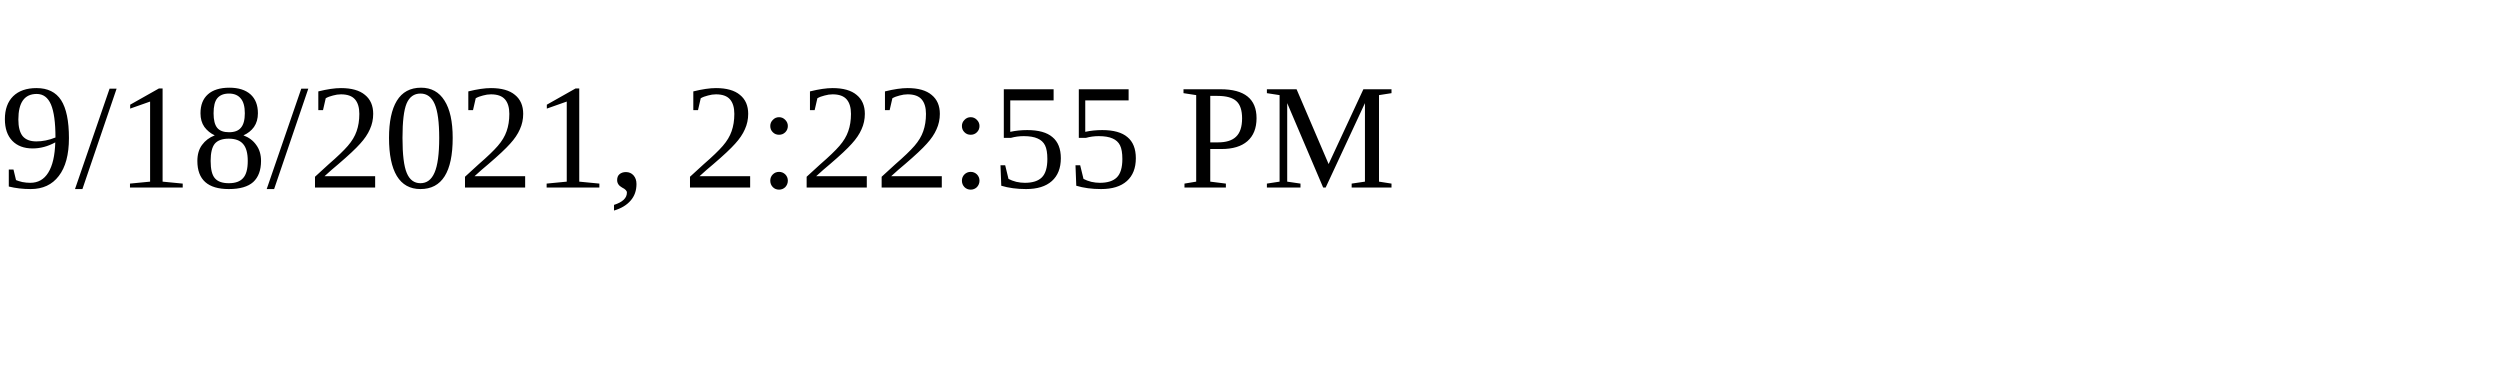
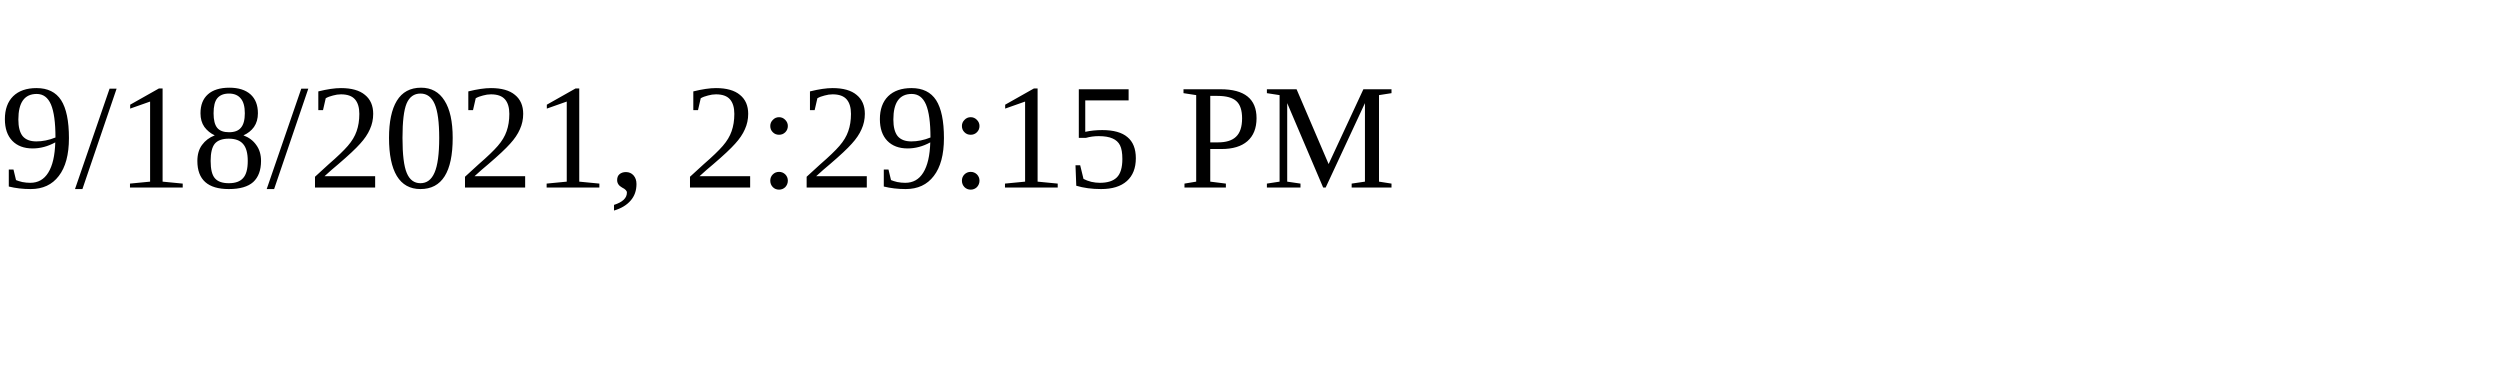
<svg xmlns="http://www.w3.org/2000/svg" height="30" width="200">
-   <text x="0" y="15">9/18/2021, 2:22:55 PM</text>
+   <text x="0" y="15">9/18/2021, 2:29:15 PM</text>
</svg>
